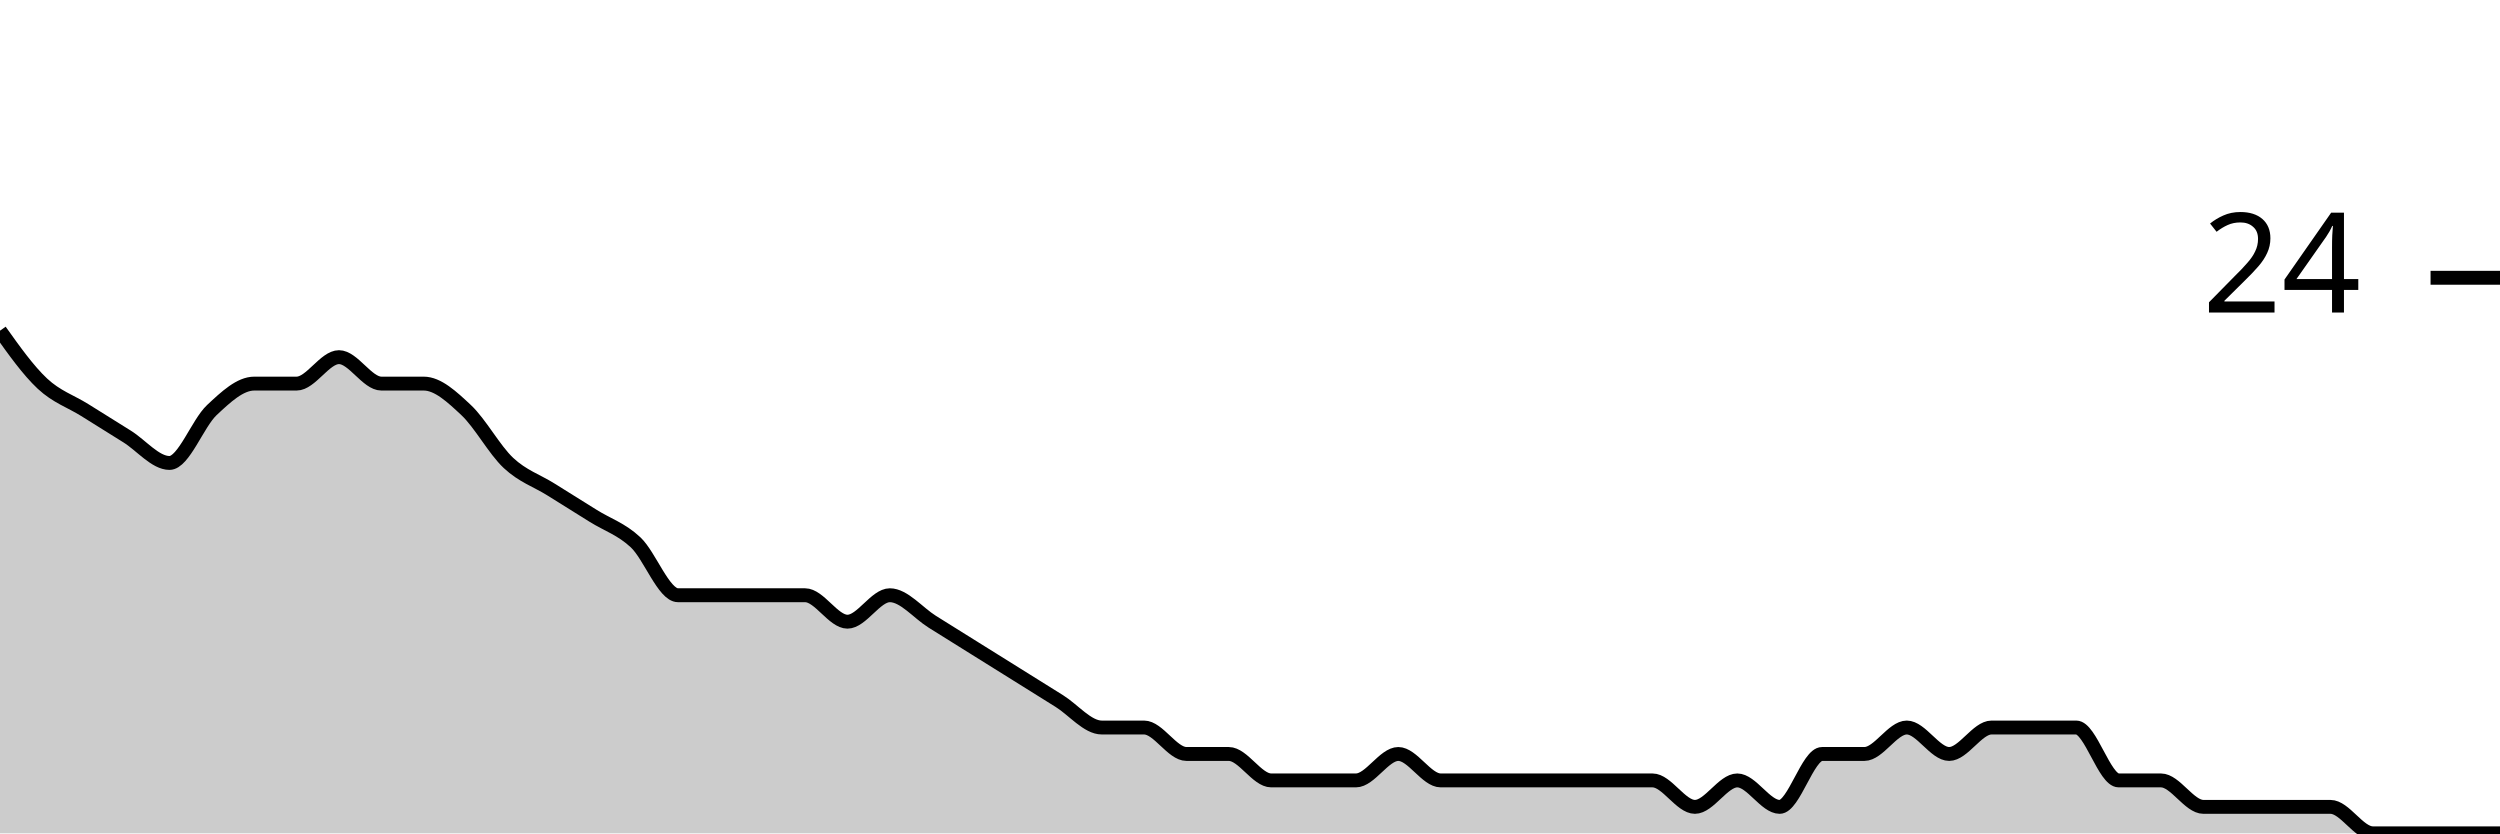
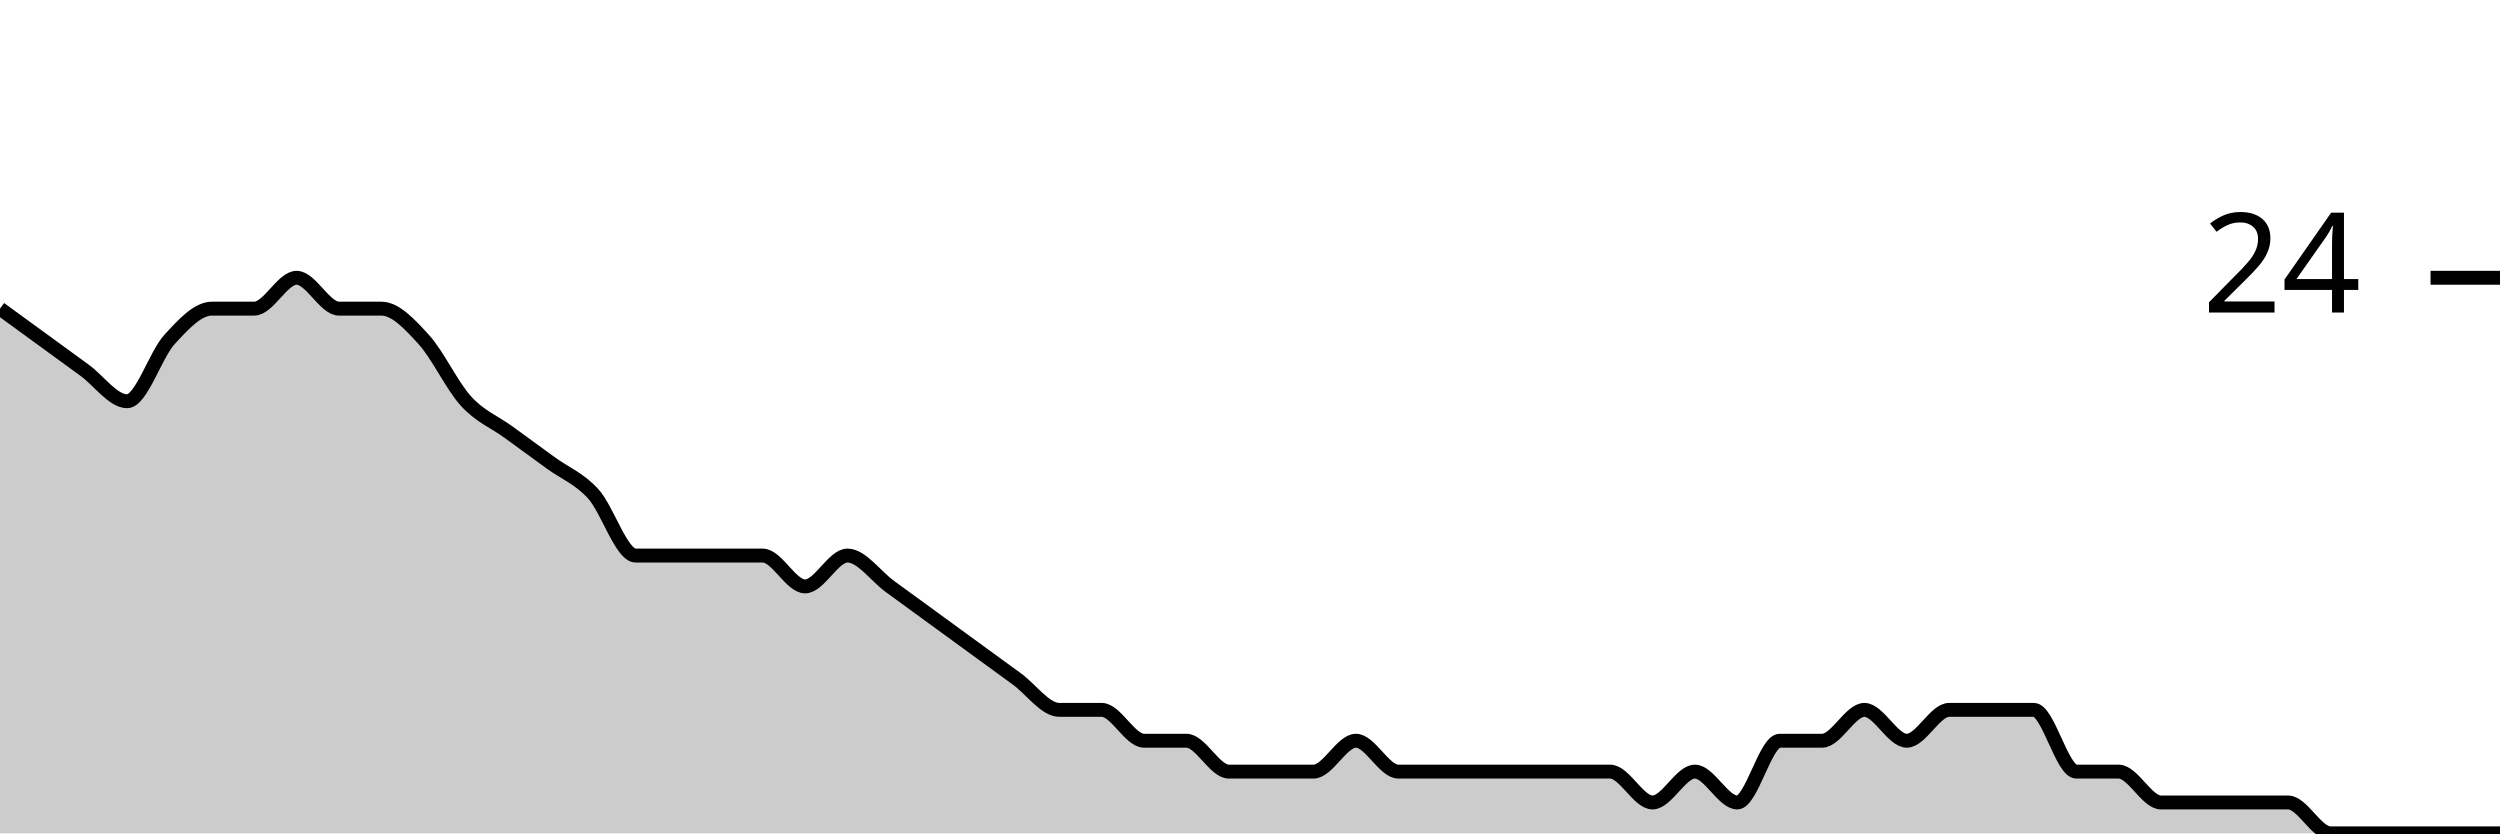
<svg xmlns="http://www.w3.org/2000/svg" viewBox="0 0 180 60">
  <g transform="translate(0,20)">
-     <path class="area" fill="rgba(0, 0, 0, 0.2)" d="M0,3.81C1.017,5.238,2.034,6.667,3.051,7.619C4.068,8.571,5.085,8.889,6.102,9.524C7.119,10.159,8.136,10.794,9.153,11.429C10.169,12.063,11.186,13.333,12.203,13.333C13.22,13.333,14.237,10.476,15.254,9.524C16.271,8.571,17.288,7.619,18.305,7.619C19.322,7.619,20.339,7.619,21.356,7.619C22.373,7.619,23.39,5.714,24.407,5.714C25.424,5.714,26.441,7.619,27.458,7.619C28.475,7.619,29.492,7.619,30.508,7.619C31.525,7.619,32.542,8.571,33.559,9.524C34.576,10.476,35.593,12.381,36.61,13.333C37.627,14.286,38.644,14.603,39.661,15.238C40.678,15.873,41.695,16.508,42.712,17.143C43.729,17.778,44.746,18.095,45.763,19.048C46.78,20,47.797,22.857,48.814,22.857C49.831,22.857,50.847,22.857,51.864,22.857C52.881,22.857,53.898,22.857,54.915,22.857C55.932,22.857,56.949,22.857,57.966,22.857C58.983,22.857,60,24.762,61.017,24.762C62.034,24.762,63.051,22.857,64.068,22.857C65.085,22.857,66.102,24.127,67.119,24.762C68.136,25.397,69.153,26.032,70.169,26.667C71.186,27.302,72.203,27.937,73.22,28.571C74.237,29.206,75.254,29.841,76.271,30.476C77.288,31.111,78.305,32.381,79.322,32.381C80.339,32.381,81.356,32.381,82.373,32.381C83.39,32.381,84.407,34.286,85.424,34.286C86.441,34.286,87.458,34.286,88.475,34.286C89.492,34.286,90.508,36.19,91.525,36.19C92.542,36.19,93.559,36.19,94.576,36.19C95.593,36.19,96.61,36.19,97.627,36.19C98.644,36.19,99.661,34.286,100.678,34.286C101.695,34.286,102.712,36.19,103.729,36.19C104.746,36.19,105.763,36.19,106.78,36.19C107.797,36.19,108.814,36.19,109.831,36.19C110.847,36.19,111.864,36.19,112.881,36.19C113.898,36.19,114.915,36.19,115.932,36.19C116.949,36.19,117.966,36.19,118.983,36.19C120,36.19,121.017,38.095,122.034,38.095C123.051,38.095,124.068,36.19,125.085,36.19C126.102,36.19,127.119,38.095,128.136,38.095C129.153,38.095,130.169,34.286,131.186,34.286C132.203,34.286,133.22,34.286,134.237,34.286C135.254,34.286,136.271,32.381,137.288,32.381C138.305,32.381,139.322,34.286,140.339,34.286C141.356,34.286,142.373,32.381,143.39,32.381C144.407,32.381,145.424,32.381,146.441,32.381C147.458,32.381,148.475,32.381,149.492,32.381C150.508,32.381,151.525,36.19,152.542,36.19C153.559,36.19,154.576,36.19,155.593,36.19C156.61,36.19,157.627,38.095,158.644,38.095C159.661,38.095,160.678,38.095,161.695,38.095C162.712,38.095,163.729,38.095,164.746,38.095C165.763,38.095,166.78,38.095,167.797,38.095C168.814,38.095,169.831,40,170.847,40C171.864,40,172.881,40,173.898,40C174.915,40,175.932,40,176.949,40C177.966,40,178.983,40,180,40L180,40C178.983,40,177.966,40,176.949,40C175.932,40,174.915,40,173.898,40C172.881,40,171.864,40,170.847,40C169.831,40,168.814,40,167.797,40C166.78,40,165.763,40,164.746,40C163.729,40,162.712,40,161.695,40C160.678,40,159.661,40,158.644,40C157.627,40,156.61,40,155.593,40C154.576,40,153.559,40,152.542,40C151.525,40,150.508,40,149.492,40C148.475,40,147.458,40,146.441,40C145.424,40,144.407,40,143.39,40C142.373,40,141.356,40,140.339,40C139.322,40,138.305,40,137.288,40C136.271,40,135.254,40,134.237,40C133.22,40,132.203,40,131.186,40C130.169,40,129.153,40,128.136,40C127.119,40,126.102,40,125.085,40C124.068,40,123.051,40,122.034,40C121.017,40,120,40,118.983,40C117.966,40,116.949,40,115.932,40C114.915,40,113.898,40,112.881,40C111.864,40,110.847,40,109.831,40C108.814,40,107.797,40,106.78,40C105.763,40,104.746,40,103.729,40C102.712,40,101.695,40,100.678,40C99.661,40,98.644,40,97.627,40C96.61,40,95.593,40,94.576,40C93.559,40,92.542,40,91.525,40C90.508,40,89.492,40,88.475,40C87.458,40,86.441,40,85.424,40C84.407,40,83.39,40,82.373,40C81.356,40,80.339,40,79.322,40C78.305,40,77.288,40,76.271,40C75.254,40,74.237,40,73.22,40C72.203,40,71.186,40,70.169,40C69.153,40,68.136,40,67.119,40C66.102,40,65.085,40,64.068,40C63.051,40,62.034,40,61.017,40C60,40,58.983,40,57.966,40C56.949,40,55.932,40,54.915,40C53.898,40,52.881,40,51.864,40C50.847,40,49.831,40,48.814,40C47.797,40,46.78,40,45.763,40C44.746,40,43.729,40,42.712,40C41.695,40,40.678,40,39.661,40C38.644,40,37.627,40,36.61,40C35.593,40,34.576,40,33.559,40C32.542,40,31.525,40,30.508,40C29.492,40,28.475,40,27.458,40C26.441,40,25.424,40,24.407,40C23.39,40,22.373,40,21.356,40C20.339,40,19.322,40,18.305,40C17.288,40,16.271,40,15.254,40C14.237,40,13.22,40,12.203,40C11.186,40,10.169,40,9.153,40C8.136,40,7.119,40,6.102,40C5.085,40,4.068,40,3.051,40C2.034,40,1.017,40,0,40Z" />
-     <path class="line" stroke="black" fill="none" d="M0,3.81C1.017,5.238,2.034,6.667,3.051,7.619C4.068,8.571,5.085,8.889,6.102,9.524C7.119,10.159,8.136,10.794,9.153,11.429C10.169,12.063,11.186,13.333,12.203,13.333C13.22,13.333,14.237,10.476,15.254,9.524C16.271,8.571,17.288,7.619,18.305,7.619C19.322,7.619,20.339,7.619,21.356,7.619C22.373,7.619,23.39,5.714,24.407,5.714C25.424,5.714,26.441,7.619,27.458,7.619C28.475,7.619,29.492,7.619,30.508,7.619C31.525,7.619,32.542,8.571,33.559,9.524C34.576,10.476,35.593,12.381,36.61,13.333C37.627,14.286,38.644,14.603,39.661,15.238C40.678,15.873,41.695,16.508,42.712,17.143C43.729,17.778,44.746,18.095,45.763,19.048C46.78,20,47.797,22.857,48.814,22.857C49.831,22.857,50.847,22.857,51.864,22.857C52.881,22.857,53.898,22.857,54.915,22.857C55.932,22.857,56.949,22.857,57.966,22.857C58.983,22.857,60,24.762,61.017,24.762C62.034,24.762,63.051,22.857,64.068,22.857C65.085,22.857,66.102,24.127,67.119,24.762C68.136,25.397,69.153,26.032,70.169,26.667C71.186,27.302,72.203,27.937,73.22,28.571C74.237,29.206,75.254,29.841,76.271,30.476C77.288,31.111,78.305,32.381,79.322,32.381C80.339,32.381,81.356,32.381,82.373,32.381C83.39,32.381,84.407,34.286,85.424,34.286C86.441,34.286,87.458,34.286,88.475,34.286C89.492,34.286,90.508,36.19,91.525,36.19C92.542,36.19,93.559,36.19,94.576,36.19C95.593,36.19,96.61,36.19,97.627,36.19C98.644,36.19,99.661,34.286,100.678,34.286C101.695,34.286,102.712,36.19,103.729,36.19C104.746,36.19,105.763,36.19,106.78,36.19C107.797,36.19,108.814,36.19,109.831,36.19C110.847,36.19,111.864,36.19,112.881,36.19C113.898,36.19,114.915,36.19,115.932,36.19C116.949,36.19,117.966,36.19,118.983,36.19C120,36.19,121.017,38.095,122.034,38.095C123.051,38.095,124.068,36.19,125.085,36.19C126.102,36.19,127.119,38.095,128.136,38.095C129.153,38.095,130.169,34.286,131.186,34.286C132.203,34.286,133.22,34.286,134.237,34.286C135.254,34.286,136.271,32.381,137.288,32.381C138.305,32.381,139.322,34.286,140.339,34.286C141.356,34.286,142.373,32.381,143.39,32.381C144.407,32.381,145.424,32.381,146.441,32.381C147.458,32.381,148.475,32.381,149.492,32.381C150.508,32.381,151.525,36.19,152.542,36.19C153.559,36.19,154.576,36.19,155.593,36.19C156.61,36.19,157.627,38.095,158.644,38.095C159.661,38.095,160.678,38.095,161.695,38.095C162.712,38.095,163.729,38.095,164.746,38.095C165.763,38.095,166.78,38.095,167.797,38.095C168.814,38.095,169.831,40,170.847,40C171.864,40,172.881,40,173.898,40C174.915,40,175.932,40,176.949,40C177.966,40,178.983,40,180,40" />
+     <path class="area" fill="rgba(0, 0, 0, 0.2)" d="M0,2.222C1.017,2.963,2.034,3.704,3.051,4.444C4.068,5.185,5.085,5.926,6.102,6.667C7.119,7.407,8.136,8.889,9.153,8.889C10.169,8.889,11.186,5.556,12.203,4.444C13.22,3.333,14.237,2.222,15.254,2.222C16.271,2.222,17.288,2.222,18.305,2.222C19.322,2.222,20.339,0,21.356,0C22.373,0,23.39,2.222,24.407,2.222C25.424,2.222,26.441,2.222,27.458,2.222C28.475,2.222,29.492,3.333,30.508,4.444C31.525,5.556,32.542,7.778,33.559,8.889C34.576,10,35.593,10.37,36.61,11.111C37.627,11.852,38.644,12.593,39.661,13.333C40.678,14.074,41.695,14.444,42.712,15.556C43.729,16.667,44.746,20,45.763,20C46.78,20,47.797,20,48.814,20C49.831,20,50.847,20,51.864,20C52.881,20,53.898,20,54.915,20C55.932,20,56.949,22.222,57.966,22.222C58.983,22.222,60,20,61.017,20C62.034,20,63.051,21.481,64.068,22.222C65.085,22.963,66.102,23.704,67.119,24.444C68.136,25.185,69.153,25.926,70.169,26.667C71.186,27.407,72.203,28.148,73.22,28.889C74.237,29.63,75.254,31.111,76.271,31.111C77.288,31.111,78.305,31.111,79.322,31.111C80.339,31.111,81.356,33.333,82.373,33.333C83.39,33.333,84.407,33.333,85.424,33.333C86.441,33.333,87.458,35.556,88.475,35.556C89.492,35.556,90.508,35.556,91.525,35.556C92.542,35.556,93.559,35.556,94.576,35.556C95.593,35.556,96.61,33.333,97.627,33.333C98.644,33.333,99.661,35.556,100.678,35.556C101.695,35.556,102.712,35.556,103.729,35.556C104.746,35.556,105.763,35.556,106.78,35.556C107.797,35.556,108.814,35.556,109.831,35.556C110.847,35.556,111.864,35.556,112.881,35.556C113.898,35.556,114.915,35.556,115.932,35.556C116.949,35.556,117.966,37.778,118.983,37.778C120,37.778,121.017,35.556,122.034,35.556C123.051,35.556,124.068,37.778,125.085,37.778C126.102,37.778,127.119,33.333,128.136,33.333C129.153,33.333,130.169,33.333,131.186,33.333C132.203,33.333,133.22,31.111,134.237,31.111C135.254,31.111,136.271,33.333,137.288,33.333C138.305,33.333,139.322,31.111,140.339,31.111C141.356,31.111,142.373,31.111,143.39,31.111C144.407,31.111,145.424,31.111,146.441,31.111C147.458,31.111,148.475,35.556,149.492,35.556C150.508,35.556,151.525,35.556,152.542,35.556C153.559,35.556,154.576,37.778,155.593,37.778C156.61,37.778,157.627,37.778,158.644,37.778C159.661,37.778,160.678,37.778,161.695,37.778C162.712,37.778,163.729,37.778,164.746,37.778C165.763,37.778,166.78,40,167.797,40C168.814,40,169.831,40,170.847,40C171.864,40,172.881,40,173.898,40C174.915,40,175.932,40,176.949,40C177.966,40,178.983,40,180,40L180,40C178.983,40,177.966,40,176.949,40C175.932,40,174.915,40,173.898,40C172.881,40,171.864,40,170.847,40C169.831,40,168.814,40,167.797,40C166.78,40,165.763,40,164.746,40C163.729,40,162.712,40,161.695,40C160.678,40,159.661,40,158.644,40C157.627,40,156.61,40,155.593,40C154.576,40,153.559,40,152.542,40C151.525,40,150.508,40,149.492,40C148.475,40,147.458,40,146.441,40C145.424,40,144.407,40,143.39,40C142.373,40,141.356,40,140.339,40C139.322,40,138.305,40,137.288,40C136.271,40,135.254,40,134.237,40C133.22,40,132.203,40,131.186,40C130.169,40,129.153,40,128.136,40C127.119,40,126.102,40,125.085,40C124.068,40,123.051,40,122.034,40C121.017,40,120,40,118.983,40C117.966,40,116.949,40,115.932,40C114.915,40,113.898,40,112.881,40C111.864,40,110.847,40,109.831,40C108.814,40,107.797,40,106.78,40C105.763,40,104.746,40,103.729,40C102.712,40,101.695,40,100.678,40C99.661,40,98.644,40,97.627,40C96.61,40,95.593,40,94.576,40C93.559,40,92.542,40,91.525,40C90.508,40,89.492,40,88.475,40C87.458,40,86.441,40,85.424,40C84.407,40,83.39,40,82.373,40C81.356,40,80.339,40,79.322,40C78.305,40,77.288,40,76.271,40C75.254,40,74.237,40,73.22,40C72.203,40,71.186,40,70.169,40C69.153,40,68.136,40,67.119,40C66.102,40,65.085,40,64.068,40C63.051,40,62.034,40,61.017,40C60,40,58.983,40,57.966,40C56.949,40,55.932,40,54.915,40C53.898,40,52.881,40,51.864,40C50.847,40,49.831,40,48.814,40C47.797,40,46.78,40,45.763,40C44.746,40,43.729,40,42.712,40C41.695,40,40.678,40,39.661,40C38.644,40,37.627,40,36.61,40C35.593,40,34.576,40,33.559,40C32.542,40,31.525,40,30.508,40C29.492,40,28.475,40,27.458,40C26.441,40,25.424,40,24.407,40C23.39,40,22.373,40,21.356,40C20.339,40,19.322,40,18.305,40C17.288,40,16.271,40,15.254,40C14.237,40,13.22,40,12.203,40C11.186,40,10.169,40,9.153,40C8.136,40,7.119,40,6.102,40C5.085,40,4.068,40,3.051,40C2.034,40,1.017,40,0,40Z" />
+     <path class="line" stroke="black" fill="none" d="M0,2.222C1.017,2.963,2.034,3.704,3.051,4.444C4.068,5.185,5.085,5.926,6.102,6.667C7.119,7.407,8.136,8.889,9.153,8.889C10.169,8.889,11.186,5.556,12.203,4.444C13.22,3.333,14.237,2.222,15.254,2.222C16.271,2.222,17.288,2.222,18.305,2.222C19.322,2.222,20.339,0,21.356,0C22.373,0,23.39,2.222,24.407,2.222C25.424,2.222,26.441,2.222,27.458,2.222C28.475,2.222,29.492,3.333,30.508,4.444C31.525,5.556,32.542,7.778,33.559,8.889C34.576,10,35.593,10.37,36.61,11.111C37.627,11.852,38.644,12.593,39.661,13.333C40.678,14.074,41.695,14.444,42.712,15.556C43.729,16.667,44.746,20,45.763,20C46.78,20,47.797,20,48.814,20C49.831,20,50.847,20,51.864,20C52.881,20,53.898,20,54.915,20C55.932,20,56.949,22.222,57.966,22.222C58.983,22.222,60,20,61.017,20C62.034,20,63.051,21.481,64.068,22.222C65.085,22.963,66.102,23.704,67.119,24.444C68.136,25.185,69.153,25.926,70.169,26.667C71.186,27.407,72.203,28.148,73.22,28.889C74.237,29.63,75.254,31.111,76.271,31.111C77.288,31.111,78.305,31.111,79.322,31.111C80.339,31.111,81.356,33.333,82.373,33.333C83.39,33.333,84.407,33.333,85.424,33.333C86.441,33.333,87.458,35.556,88.475,35.556C89.492,35.556,90.508,35.556,91.525,35.556C92.542,35.556,93.559,35.556,94.576,35.556C95.593,35.556,96.61,33.333,97.627,33.333C98.644,33.333,99.661,35.556,100.678,35.556C101.695,35.556,102.712,35.556,103.729,35.556C104.746,35.556,105.763,35.556,106.78,35.556C107.797,35.556,108.814,35.556,109.831,35.556C110.847,35.556,111.864,35.556,112.881,35.556C113.898,35.556,114.915,35.556,115.932,35.556C116.949,35.556,117.966,37.778,118.983,37.778C120,37.778,121.017,35.556,122.034,35.556C123.051,35.556,124.068,37.778,125.085,37.778C126.102,37.778,127.119,33.333,128.136,33.333C129.153,33.333,130.169,33.333,131.186,33.333C132.203,33.333,133.22,31.111,134.237,31.111C135.254,31.111,136.271,33.333,137.288,33.333C138.305,33.333,139.322,31.111,140.339,31.111C141.356,31.111,142.373,31.111,143.39,31.111C144.407,31.111,145.424,31.111,146.441,31.111C147.458,31.111,148.475,35.556,149.492,35.556C150.508,35.556,151.525,35.556,152.542,35.556C153.559,35.556,154.576,37.778,155.593,37.778C156.61,37.778,157.627,37.778,158.644,37.778C159.661,37.778,160.678,37.778,161.695,37.778C162.712,37.778,163.729,37.778,164.746,37.778C165.763,37.778,166.78,40,167.797,40C168.814,40,169.831,40,170.847,40C171.864,40,172.881,40,173.898,40C174.915,40,175.932,40,176.949,40C177.966,40,178.983,40,180,40" />
    <path class="axis-ceiling" stroke-width="1" stroke="black" fill="none" d="M175,0L180,0" />
    <text class="axis-ceiling-label" font-family="sans-serif" text-anchor="end" font-size="10px" x="170" y="2.5">24</text>
  </g>
</svg>
